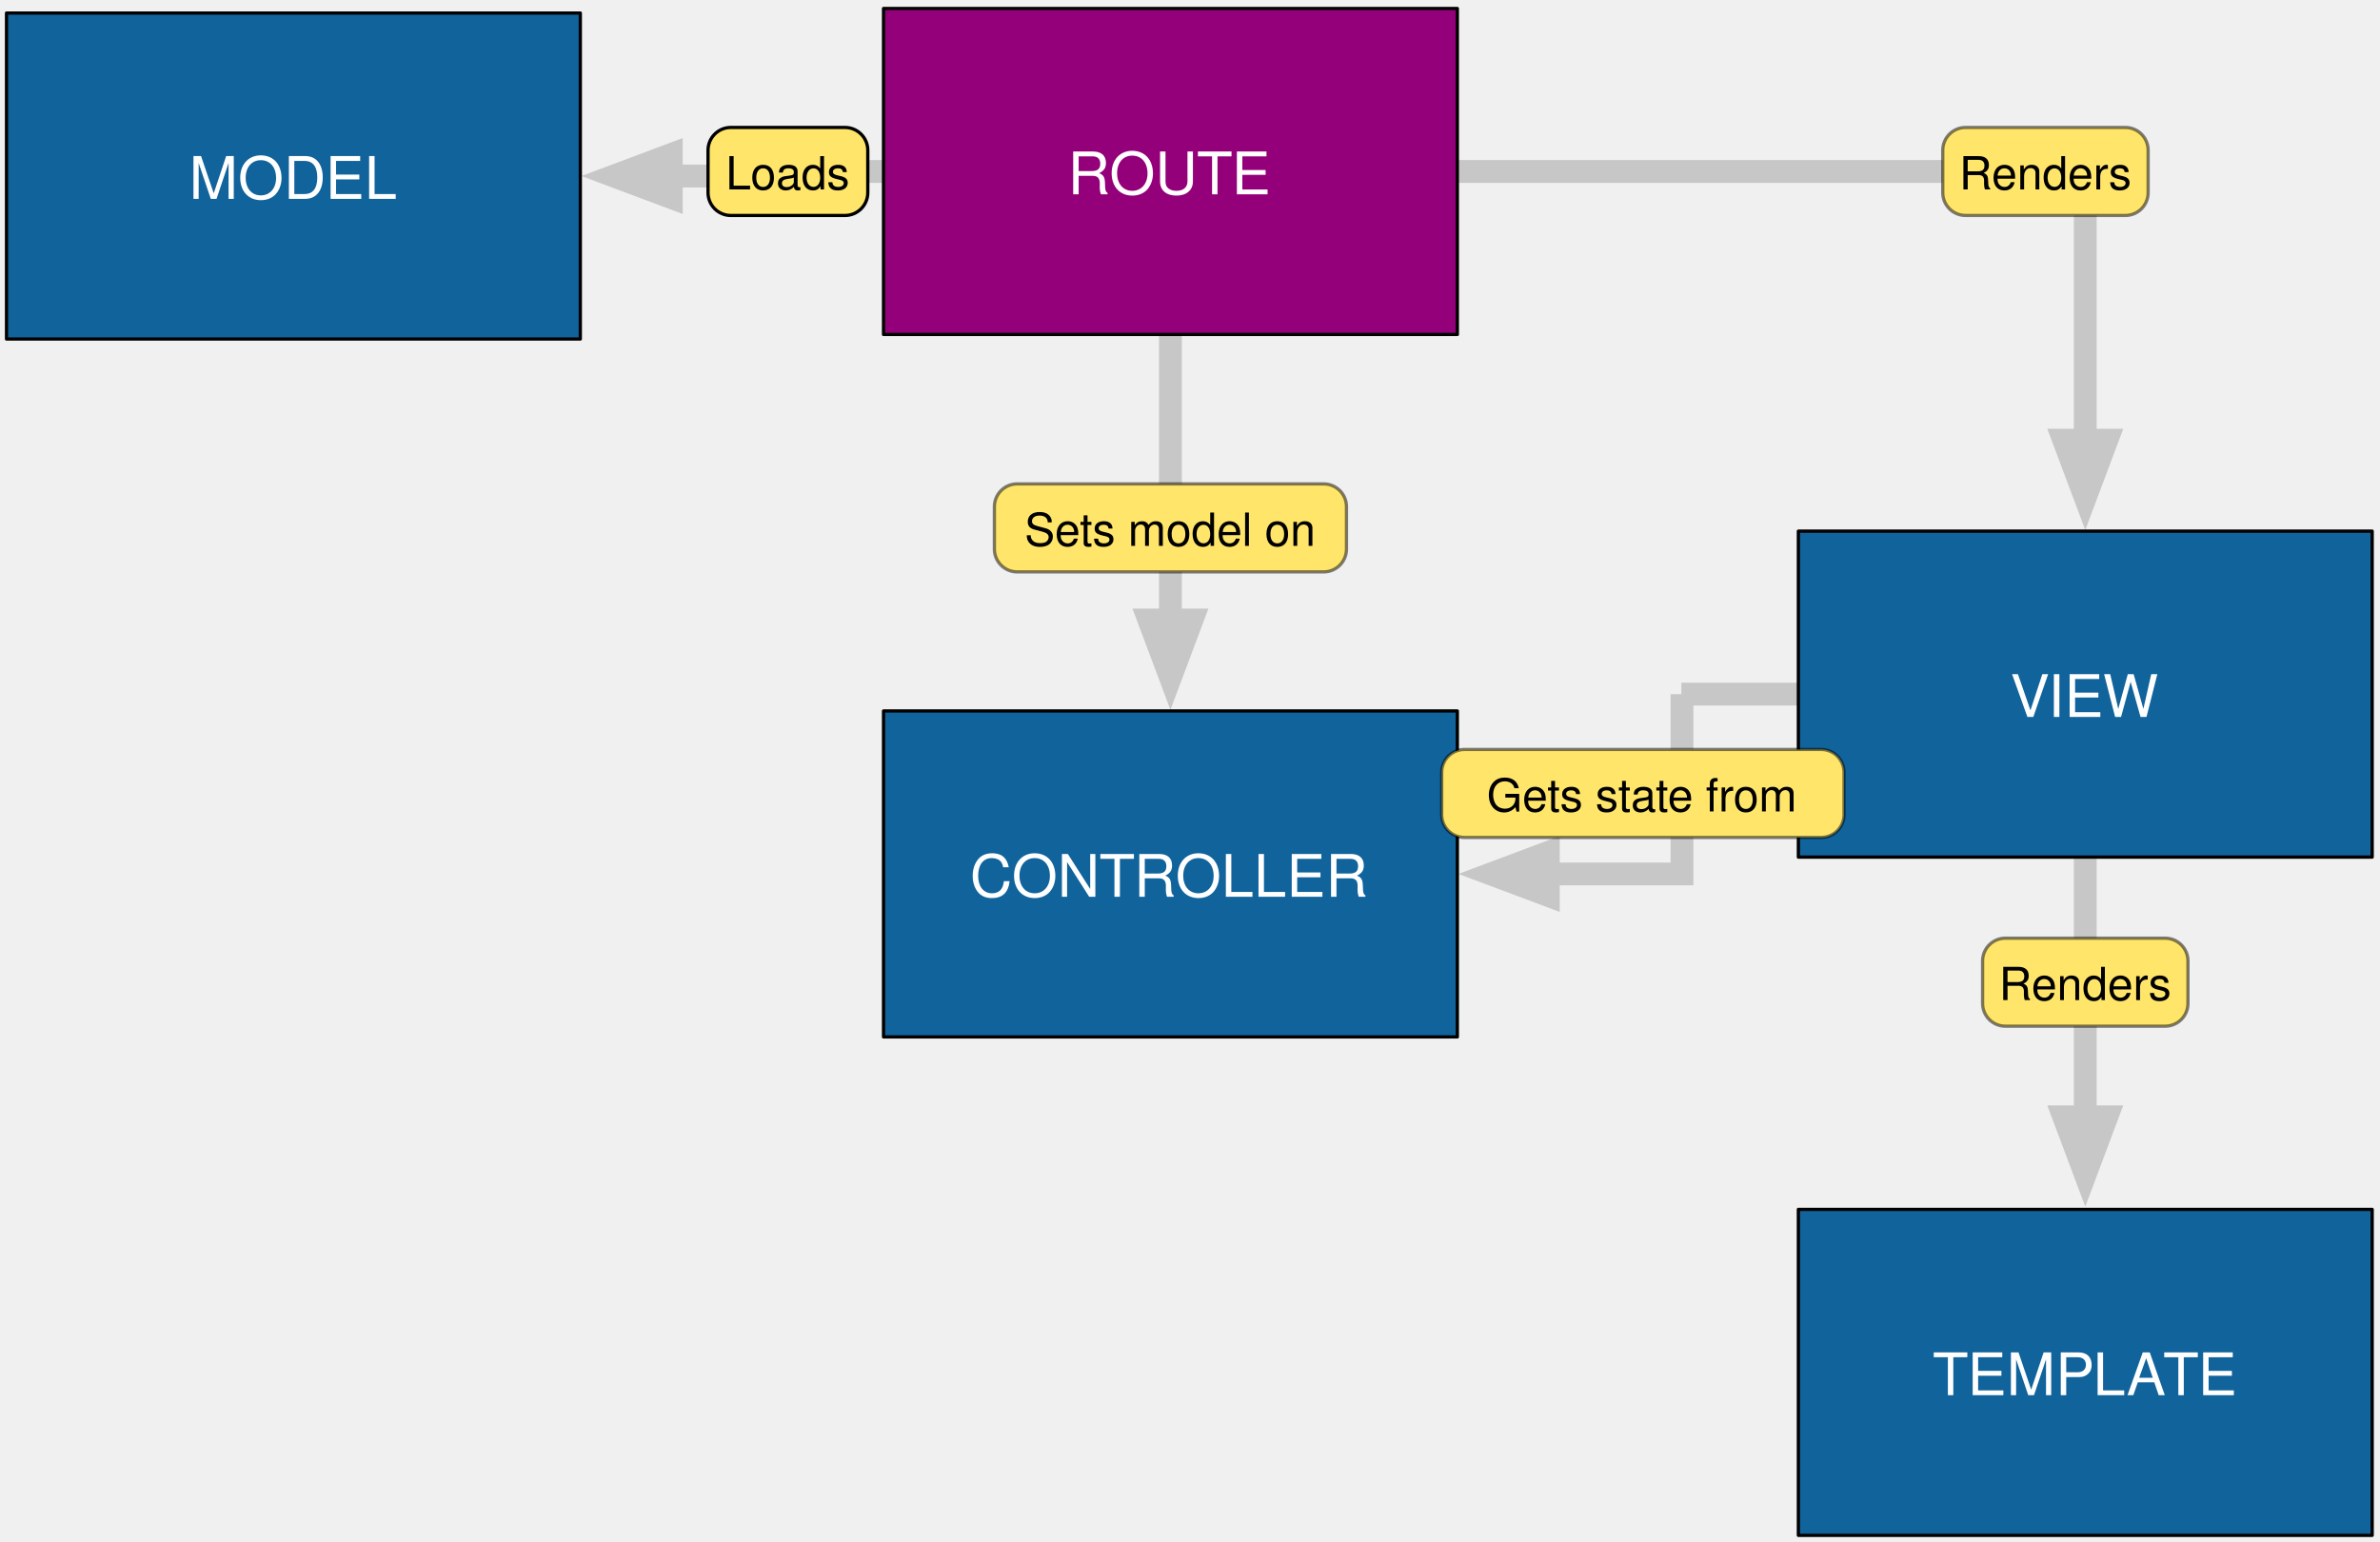
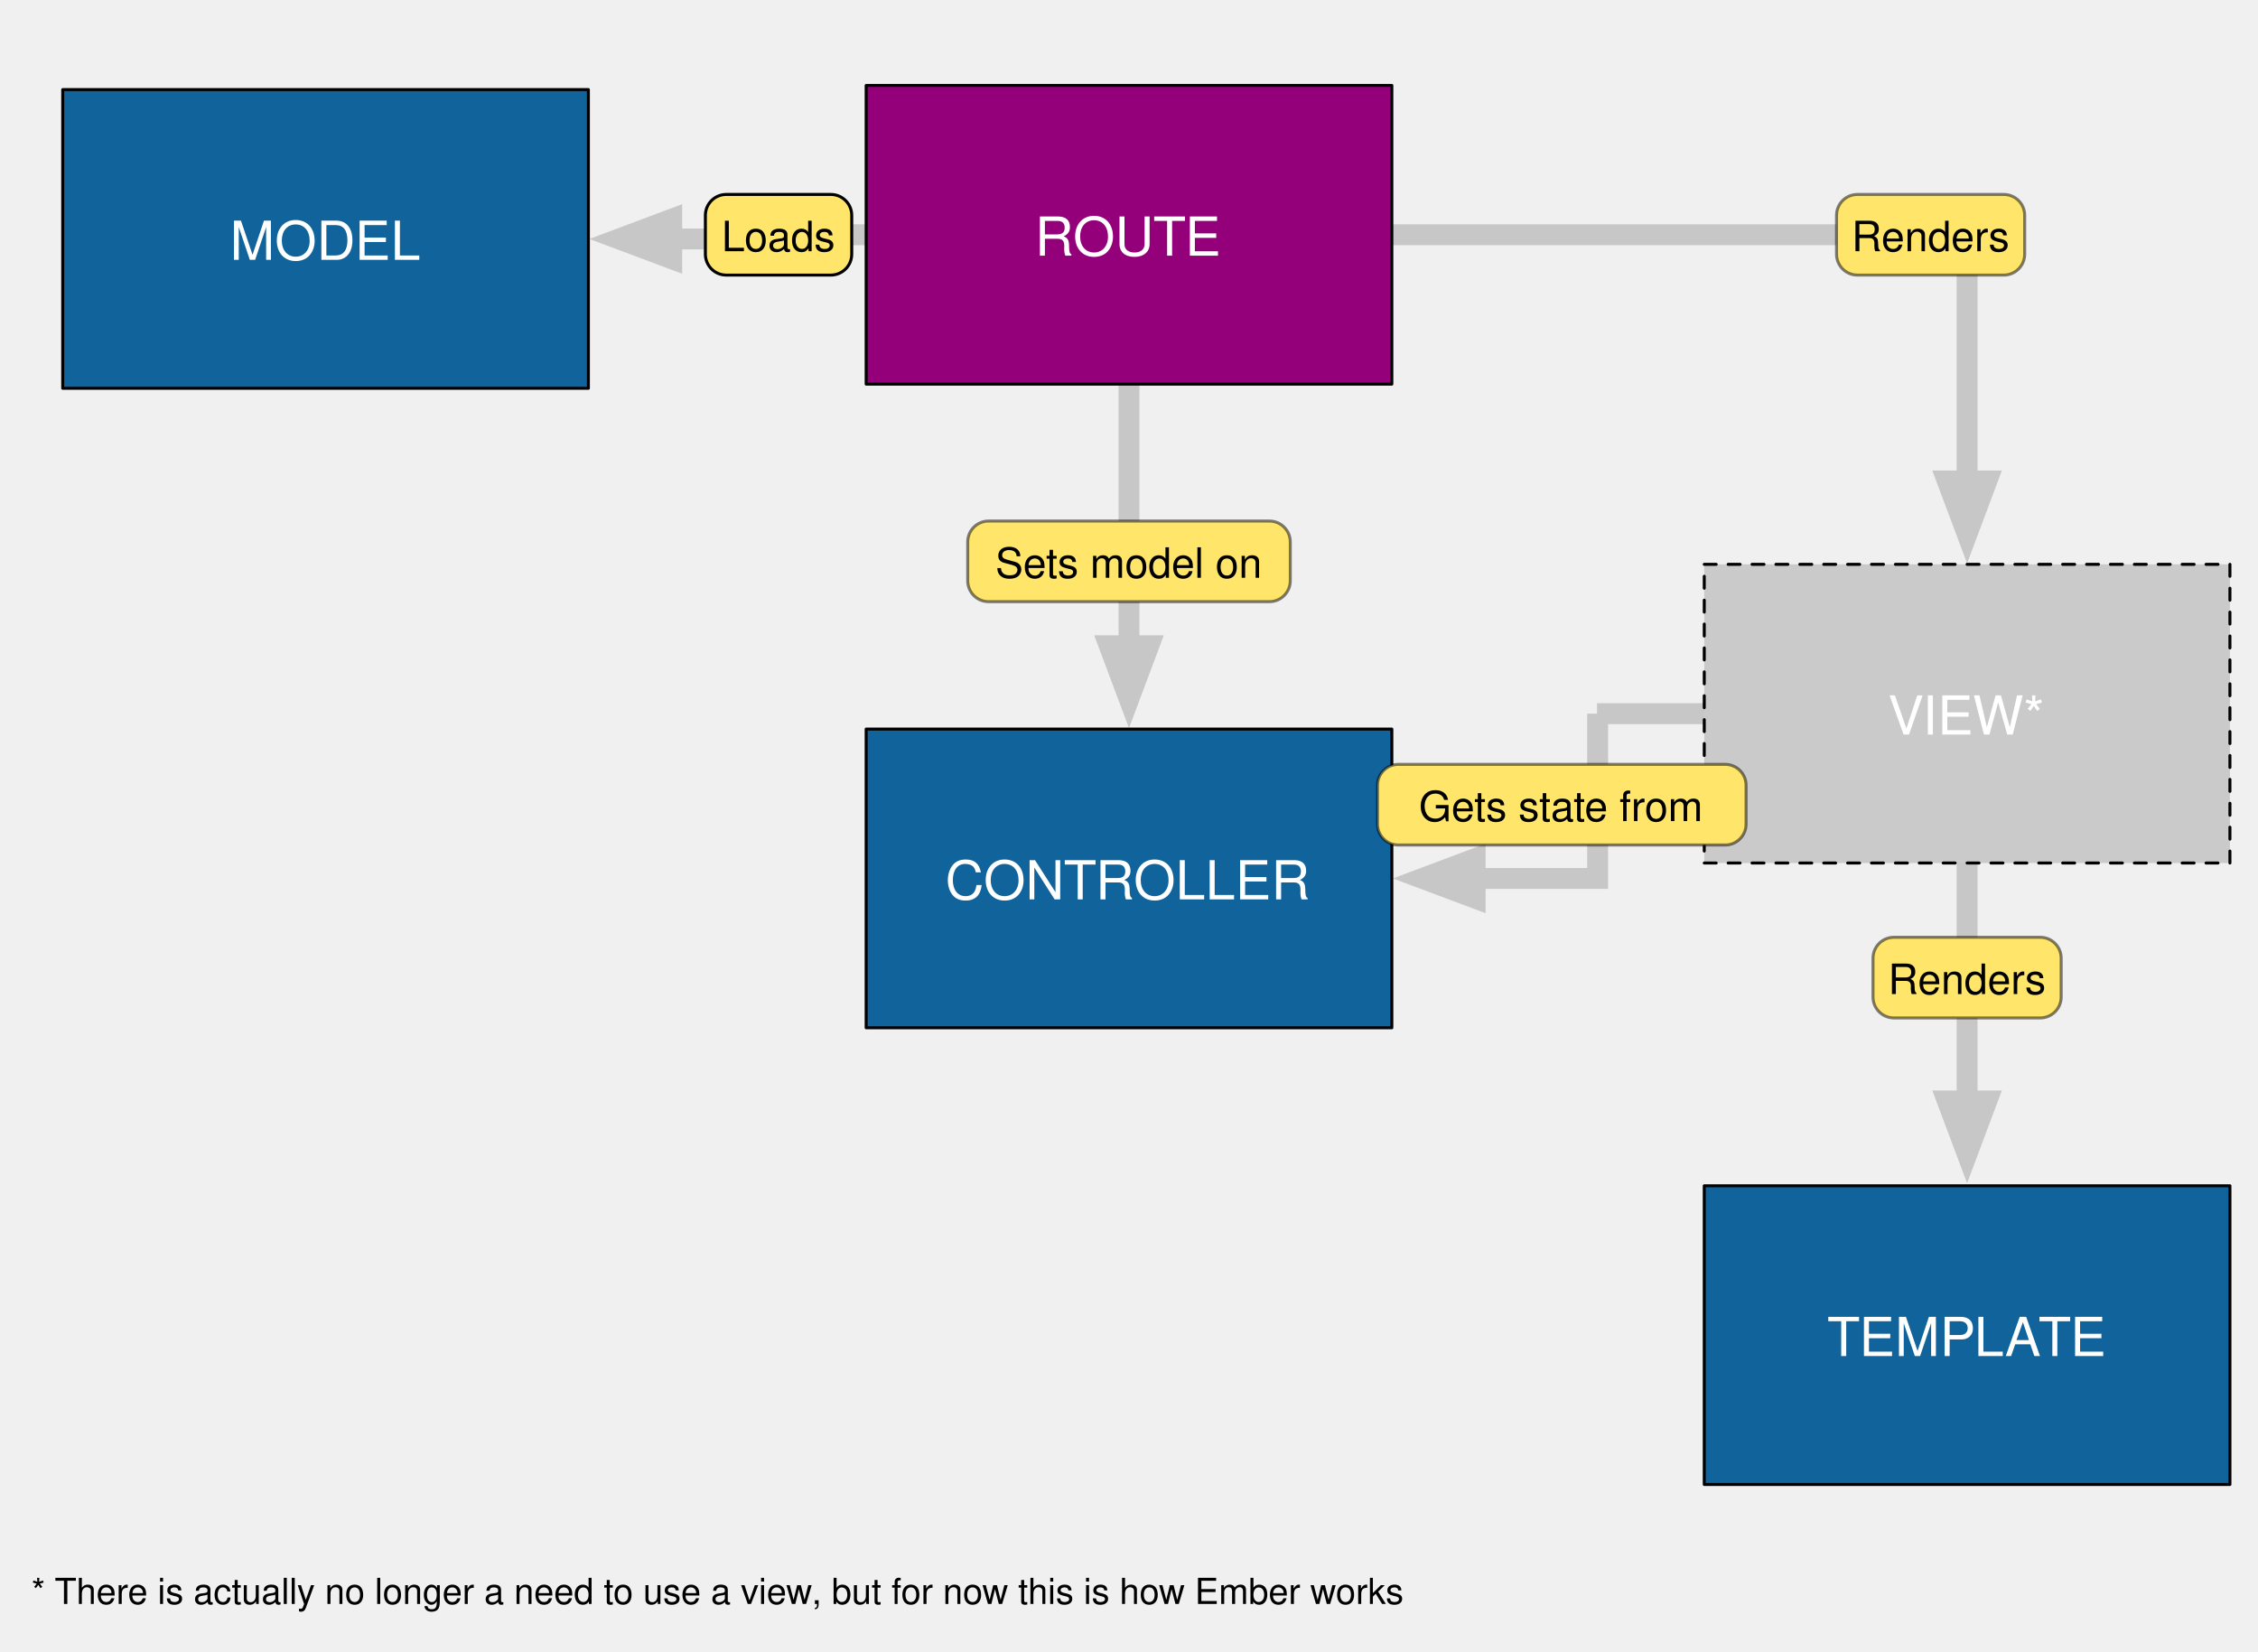
- <svg xmlns="http://www.w3.org/2000/svg" version="1.1" viewBox="19 26 730 473" width="730pt" height="473pt">
+ <svg xmlns="http://www.w3.org/2000/svg" version="1.1" viewBox="0 0 756 553" width="63pc" height="553pt">
  <defs>
    <marker orient="auto" overflow="visible" markerUnits="strokeWidth" id="FilledArrow_Marker" viewBox="-1 -2 5 4" markerWidth="5" markerHeight="4" color="#c7c7c7">
      <g>
        <path d="M 2.514 0 L 0 -.943 L 0 .943 Z" fill="currentColor" stroke="currentColor" stroke-width="1" />
      </g>
    </marker>
    <marker orient="auto" overflow="visible" markerUnits="strokeWidth" id="FilledArrow_Marker_2" viewBox="-4 -2 5 4" markerWidth="5" markerHeight="4" color="#c7c7c7">
      <g>
        <path d="M -2.514 0 L 0 .943 L 0 -.943 Z" fill="currentColor" stroke="currentColor" stroke-width="1" />
      </g>
    </marker>
    <marker orient="auto" overflow="visible" markerUnits="strokeWidth" id="FilledArrow_Marker_3" viewBox="-1 -2 5 4" markerWidth="5" markerHeight="4" color="#c7c7c7">
      <g>
        <path d="M 2.514 0 L 0 -.943 L 0 .943 Z" fill="currentColor" stroke="currentColor" stroke-width="1" />
      </g>
    </marker>
    <font-face font-family="Helvetica" font-size="18" units-per-em="1000" underline-position="-75.684" underline-thickness="49.316" slope="0" x-height="522.949" cap-height="717.285" ascent="770.02" descent="-229.98" font-weight="500">
      <font-face-src>
        <font-face-name name="Helvetica" />
      </font-face-src>
    </font-face>
    <font-face font-family="Helvetica" font-size="14" units-per-em="1000" underline-position="-75.684" underline-thickness="49.316" slope="0" x-height="522.949" cap-height="717.285" ascent="770.02" descent="-229.98" font-weight="500">
      <font-face-src>
        <font-face-name name="Helvetica" />
      </font-face-src>
    </font-face>
+     <font-face font-family="Helvetica" font-size="12" units-per-em="1000" underline-position="-75.684" underline-thickness="49.316" slope="0" x-height="522.949" cap-height="717.285" ascent="770.02" descent="-229.98" font-weight="500">
+       <font-face-src>
+         <font-face-name name="Helvetica" />
+       </font-face-src>
+     </font-face>
  </defs>
  <g stroke="none" stroke-opacity="1" stroke-dasharray="none" fill="none" fill-opacity="1">
    <g>
      <path d="M 378 128.6 L 378 164.5 L 378 208.201 L 378 216.201" marker-end="url(#FilledArrow_Marker)" stroke="#c7c7c7" stroke-linecap="round" stroke-linejoin="round" stroke-width="7" />
      <path d="M 493.9 294.101 L 501.9 294.101 L 534.9 294.101 L 534.9 238.938 L 534.7 238.938 L 570.6 238.938" marker-start="url(#FilledArrow_Marker_2)" stroke="#c7c7c7" stroke-linecap="round" stroke-linejoin="miter" stroke-width="7" />
      <path d="M 658.6 288.938 L 658.6 324.838 L 658.6 360.6 L 658.6 368.6" marker-end="url(#FilledArrow_Marker)" stroke="#c7c7c7" stroke-linecap="round" stroke-linejoin="round" stroke-width="7" />
      <path d="M 290 78.6 L 254.1 78.6 L 243.1 78.6 L 243.1 80 L 232.9 80 L 224.9 80" marker-end="url(#FilledArrow_Marker_3)" stroke="#c7c7c7" stroke-linecap="round" stroke-linejoin="round" stroke-width="7" />
      <path d="M 466 78.6 L 501.9 78.6 L 658.6 78.6 L 658.6 153.038 L 658.6 161.038" marker-end="url(#FilledArrow_Marker)" stroke="#c7c7c7" stroke-linecap="round" stroke-linejoin="round" stroke-width="7" />
      <rect x="290" y="28.6" width="176" height="100" fill="#93007a" />
      <rect x="290" y="28.6" width="176" height="100" stroke="black" stroke-linecap="round" stroke-linejoin="round" stroke-width="1" />
      <text transform="translate(295 67.60002)" fill="white">
        <tspan font-family="Helvetica" font-size="18" font-weight="500" fill="white" x="51.5" y="18" textLength="63">ROUTE</tspan>
      </text>
      <rect x="290" y="244.101" width="176" height="100" fill="#11639c" />
      <rect x="290" y="244.101" width="176" height="100" stroke="black" stroke-linecap="round" stroke-linejoin="round" stroke-width="1" />
      <text transform="translate(295 283.1005)" fill="white">
        <tspan font-family="Helvetica" font-size="18" font-weight="500" fill="white" x="21.49" y="18" textLength="123.021">CONTROLLER</tspan>
      </text>
-       <rect x="570.6" y="188.938" width="176" height="100" fill="#11639c" />
-       <rect x="570.6" y="188.938" width="176" height="100" stroke="black" stroke-linecap="round" stroke-linejoin="round" stroke-width="1" />
+       <rect x="570.6" y="188.938" width="176" height="100" fill="#cacaca" />
+       <path d="M 570.6 188.938 L 746.6 188.938 L 746.6 288.938 L 570.6 288.938 Z" stroke="black" stroke-linecap="round" stroke-linejoin="round" stroke-width="1" stroke-dasharray="4,4" />
      <text transform="translate(575.6 227.9381)" fill="white">
-         <tspan font-family="Helvetica" font-size="18" font-weight="500" fill="white" x="59.999" y="18" textLength="46.002">VIEW</tspan>
+         <tspan font-family="Helvetica" font-size="18" font-weight="500" fill="white" x="56.497" y="18" textLength="53.007">VIEW*</tspan>
      </text>
      <path d="M 331 174.443 L 425 174.443 C 428.866 174.443 432 177.577 432 181.443 L 432 194.443 C 432 198.309 428.866 201.443 425 201.443 L 331 201.443 C 327.134 201.443 324 198.309 324 194.443 L 324 181.443 C 324 177.577 327.134 174.443 331 174.443 Z" fill="#ffe569" />
      <path d="M 331 174.443 L 425 174.443 C 428.866 174.443 432 177.577 432 181.443 L 432 194.443 C 432 198.309 428.866 201.443 425 201.443 L 331 201.443 C 327.134 201.443 324 198.309 324 194.443 L 324 181.443 C 324 177.577 327.134 174.443 331 174.443 Z" stroke="black" stroke-opacity=".5" stroke-linecap="round" stroke-linejoin="round" stroke-width="1" />
      <text transform="translate(329 179.4433)" fill="black">
        <tspan font-family="Helvetica" font-size="14" font-weight="500" fill="black" x="4.252" y="14" textLength="89.496">Sets model on</tspan>
      </text>
      <path d="M 468.2 255.911 L 577.6 255.911 C 581.466 255.911 584.6 259.045 584.6 262.911 L 584.6 275.911 C 584.6 279.777 581.466 282.911 577.6 282.911 L 468.2 282.911 C 464.334 282.911 461.2 279.777 461.2 275.911 L 461.2 262.911 C 461.2 259.045 464.334 255.911 468.2 255.911 Z" fill="#ffe569" />
      <path d="M 468.2 255.911 L 577.6 255.911 C 581.466 255.911 584.6 259.045 584.6 262.911 L 584.6 275.911 C 584.6 279.777 581.466 282.911 577.6 282.911 L 468.2 282.911 C 464.334 282.911 461.2 279.777 461.2 275.911 L 461.2 262.911 C 461.2 259.045 464.334 255.911 468.2 255.911 Z" stroke="black" stroke-opacity=".5" stroke-linecap="round" stroke-linejoin="round" stroke-width="1" />
      <text transform="translate(466.2 260.9114)" fill="black">
        <tspan font-family="Helvetica" font-size="14" font-weight="500" fill="black" x="8.852" y="14" textLength="95.696">Gets state from</tspan>
      </text>
      <path d="M 621.887 65.1 L 670.887 65.1 C 674.753 65.1 677.887 68.234 677.887 72.1 L 677.887 85.1 C 677.887 88.966 674.753 92.1 670.887 92.1 L 621.887 92.1 C 618.021 92.1 614.887 88.966 614.887 85.1 L 614.887 72.1 C 614.887 68.234 618.021 65.1 621.887 65.1 Z" fill="#ffe569" />
      <path d="M 621.887 65.1 L 670.887 65.1 C 674.753 65.1 677.887 68.234 677.887 72.1 L 677.887 85.1 C 677.887 88.966 674.753 92.1 670.887 92.1 L 621.887 92.1 C 618.021 92.1 614.887 88.966 614.887 85.1 L 614.887 72.1 C 614.887 68.234 618.021 65.1 621.887 65.1 Z" stroke="black" stroke-opacity=".5" stroke-linecap="round" stroke-linejoin="round" stroke-width="1" />
      <text transform="translate(619.8867 70.10002)" fill="black">
        <tspan font-family="Helvetica" font-size="14" font-weight="500" fill="black" x=".042" y="14" textLength="52.917">Renders</tspan>
      </text>
      <rect x="570.6" y="397" width="176" height="100" fill="#11639c" />
      <rect x="570.6" y="397" width="176" height="100" stroke="black" stroke-linecap="round" stroke-linejoin="round" stroke-width="1" />
      <text transform="translate(575.6 436)" fill="white">
        <tspan font-family="Helvetica" font-size="18" font-weight="500" fill="white" x="36.154" y="18" textLength="72.018">TEMPLA</tspan>
        <tspan font-family="Helvetica" font-size="18" font-weight="500" fill="white" x="106.845" y="18" textLength="23.001">TE</tspan>
      </text>
      <path d="M 634.1 313.804 L 683.1 313.804 C 686.966 313.804 690.1 316.938 690.1 320.804 L 690.1 333.804 C 690.1 337.67 686.966 340.804 683.1 340.804 L 634.1 340.804 C 630.234 340.804 627.1 337.67 627.1 333.804 L 627.1 320.804 C 627.1 316.938 630.234 313.804 634.1 313.804 Z" fill="#ffe569" />
      <path d="M 634.1 313.804 L 683.1 313.804 C 686.966 313.804 690.1 316.938 690.1 320.804 L 690.1 333.804 C 690.1 337.67 686.966 340.804 683.1 340.804 L 634.1 340.804 C 630.234 340.804 627.1 337.67 627.1 333.804 L 627.1 320.804 C 627.1 316.938 630.234 313.804 634.1 313.804 Z" stroke="black" stroke-opacity=".5" stroke-linecap="round" stroke-linejoin="round" stroke-width="1" />
      <text transform="translate(632.1 318.8041)" fill="black">
        <tspan font-family="Helvetica" font-size="14" font-weight="500" fill="black" x=".042" y="14" textLength="52.917">Renders</tspan>
      </text>
      <rect x="21" y="30" width="176" height="100" fill="#11639c" />
      <rect x="21" y="30" width="176" height="100" stroke="black" stroke-linecap="round" stroke-linejoin="round" stroke-width="1" />
      <text transform="translate(26 69)" fill="white">
        <tspan font-family="Helvetica" font-size="18" font-weight="500" fill="white" x="50.995" y="18" textLength="64.011">MODEL</tspan>
      </text>
      <path d="M 243.169 65.1 L 278.169 65.1 C 282.035 65.1 285.169 68.234 285.169 72.1 L 285.169 85.1 C 285.169 88.966 282.035 92.1 278.169 92.1 L 243.169 92.1 C 239.303 92.1 236.169 88.966 236.169 85.1 L 236.169 72.1 C 236.169 68.234 239.303 65.1 243.169 65.1 Z" fill="#ffe569" />
      <path d="M 243.169 65.1 L 278.169 65.1 C 282.035 65.1 285.169 68.234 285.169 72.1 L 285.169 85.1 C 285.169 88.966 282.035 92.1 278.169 92.1 L 243.169 92.1 C 239.303 92.1 236.169 88.966 236.169 85.1 L 236.169 72.1 C 236.169 68.234 239.303 65.1 243.169 65.1 Z" stroke="black" stroke-linecap="round" stroke-linejoin="round" stroke-width="1" />
      <text transform="translate(241.1693 70.10002)" fill="black">
        <tspan font-family="Helvetica" font-size="14" font-weight="500" fill="black" x=".428" y="14" textLength="38.145">Loads</tspan>
      </text>
+       <text transform="translate(10.5 526)" fill="black">
+         <tspan font-family="Helvetica" font-size="12" font-weight="500" x="0" y="11" textLength="8.004">* </tspan>
+         <tspan font-family="Helvetica" font-size="12" font-weight="500" x="7.793" y="11" textLength="254.15">There is actually no longer a need to use a view</tspan>
+         <tspan font-family="Helvetica" font-size="12" font-weight="500" x="261.287" y="11" textLength="198.738">, but for now this is how Ember works</tspan>
+       </text>
    </g>
  </g>
</svg>
